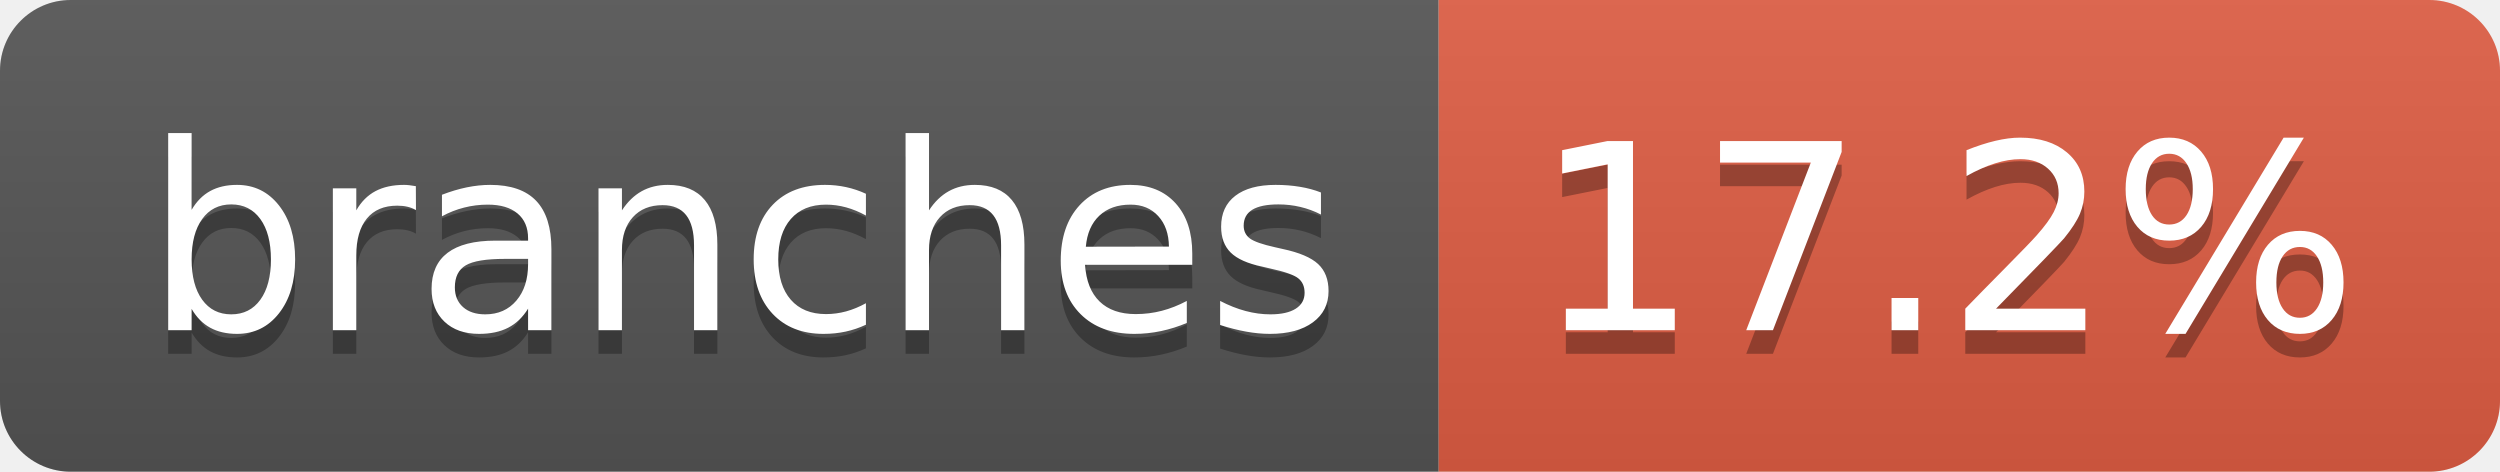
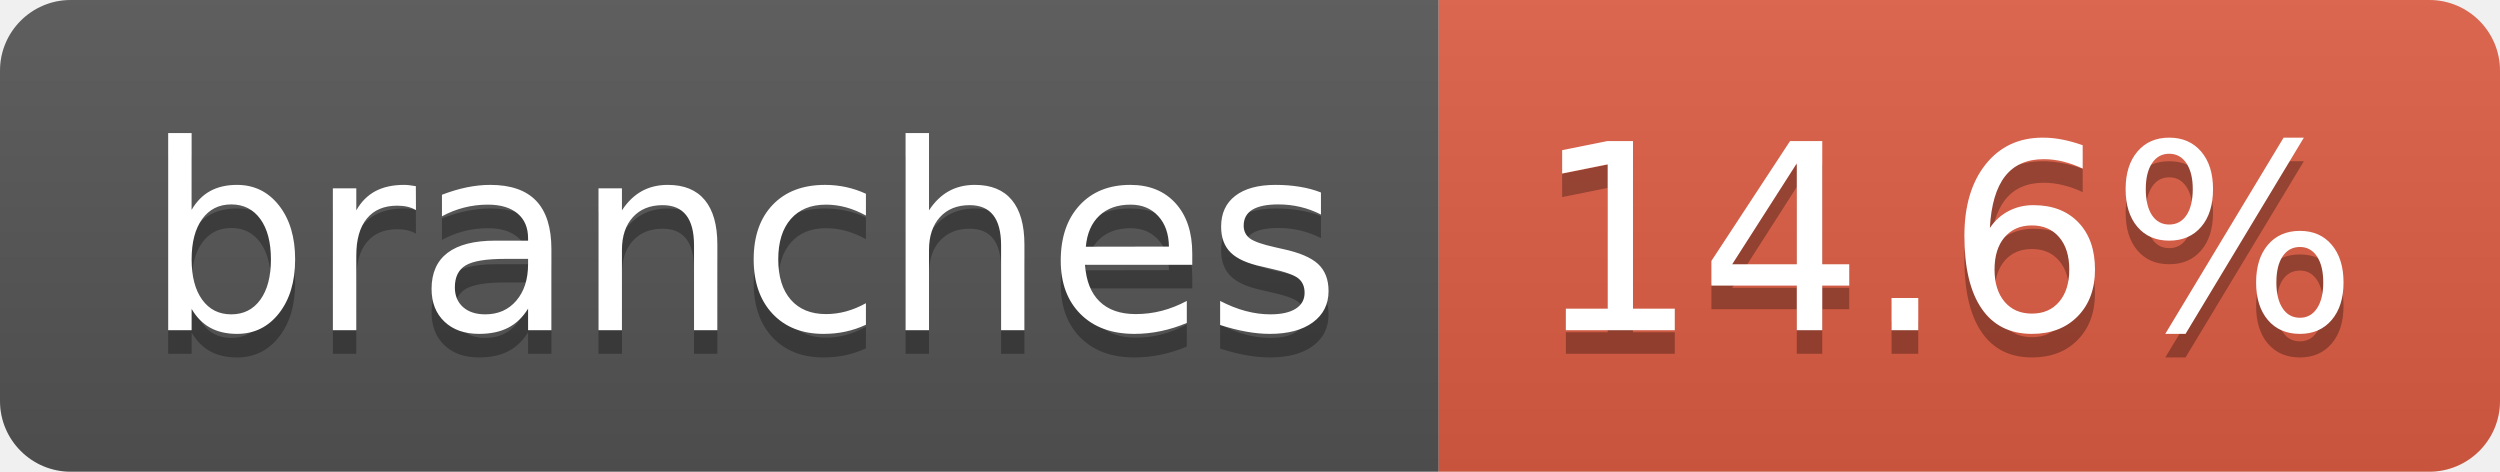
- <svg xmlns="http://www.w3.org/2000/svg" width="106" height="20" role="img" aria-label="branches: 17.2%">
+ <svg xmlns="http://www.w3.org/2000/svg" width="106" height="20" role="img" aria-label="branches: 14.6%">
  <linearGradient id="s" x2="0" y2="100%">
    <stop offset="0" stop-color="#bbb" stop-opacity=".1" />
    <stop offset="1" stop-opacity=".1" />
  </linearGradient>
  <clipPath id="r">
    <rect width="106" height="20" rx="3" fill="#fff" />
  </clipPath>
  <g clip-path="url(#r)">
    <rect width="61" height="20" fill="#555" />
    <rect x="61" width="45" height="20" fill="#e05d44" />
    <rect width="106" height="20" fill="url(#s)" />
  </g>
  <g fill="#fff" text-anchor="middle" font-family="Verdana,Geneva,DejaVu Sans,sans-serif" text-rendering="geometricPrecision" font-size="110">
    <text aria-hidden="true" x="315" y="150" fill="#010101" fill-opacity=".3" transform="scale(.1)" textLength="507">branches</text>
    <text x="315" y="140" transform="scale(.1)" fill="#fff" textLength="507">branches</text>
-     <text aria-hidden="true" x="825" y="150" fill="#010101" fill-opacity=".3" transform="scale(.1)" textLength="350">17.2%</text>
-     <text x="825" y="140" transform="scale(.1)" fill="#fff" textLength="350">17.2%</text>
+     <text aria-hidden="true" x="825" y="150" fill="#010101" fill-opacity=".3" transform="scale(.1)" textLength="350">14.6%</text>
+     <text x="825" y="140" transform="scale(.1)" fill="#fff" textLength="350">14.6%</text>
  </g>
</svg>
